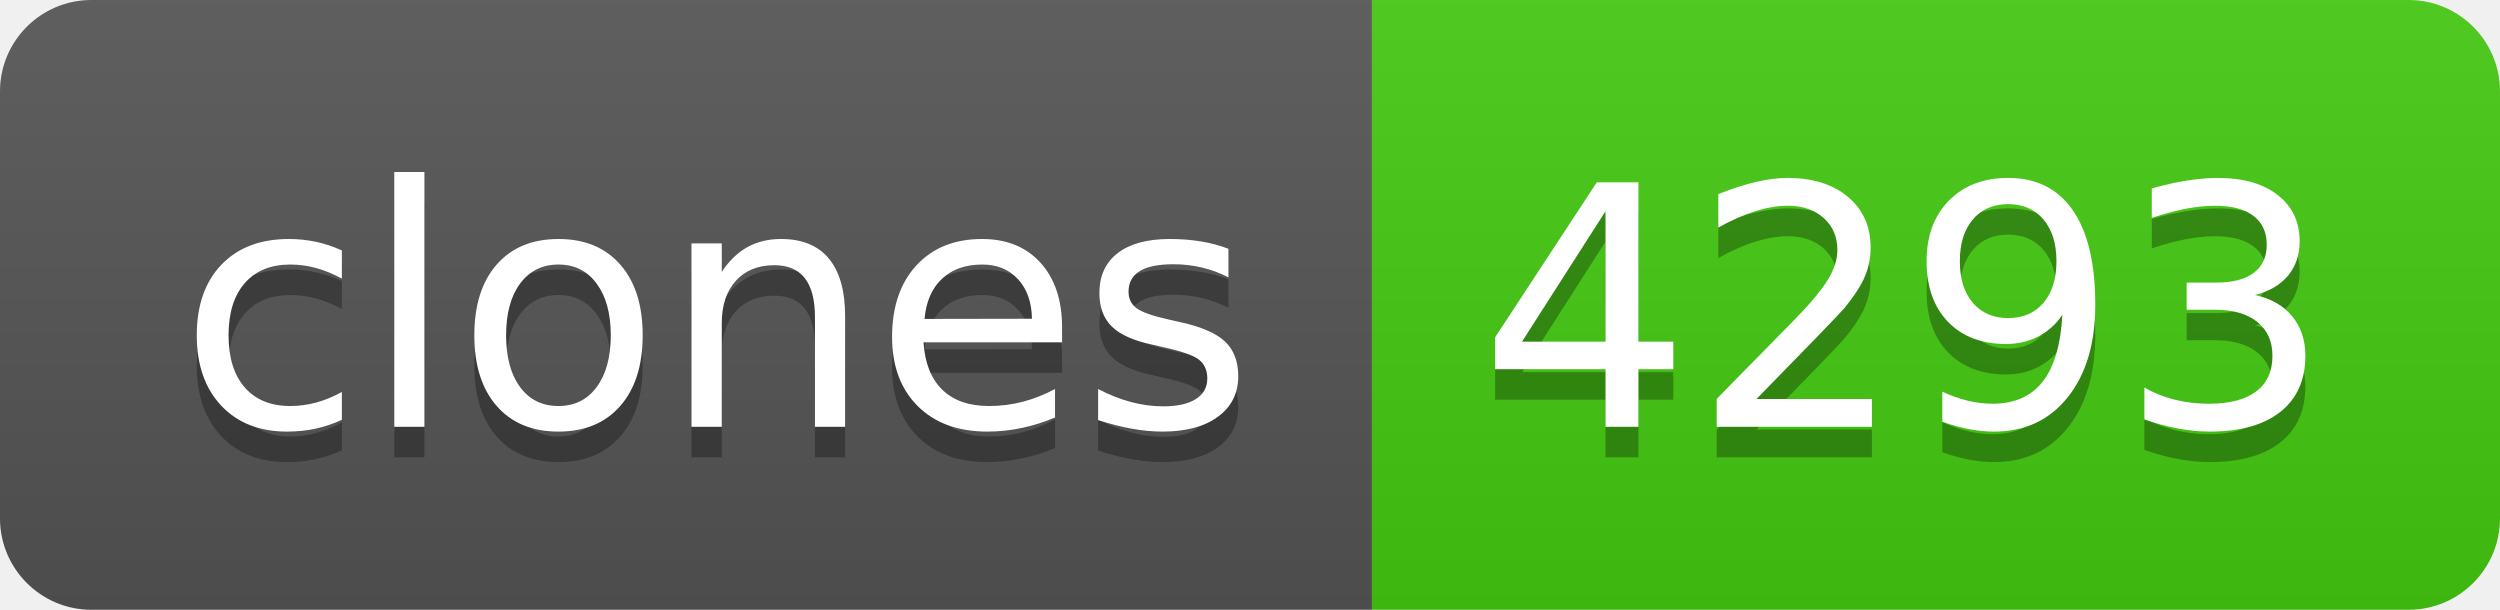
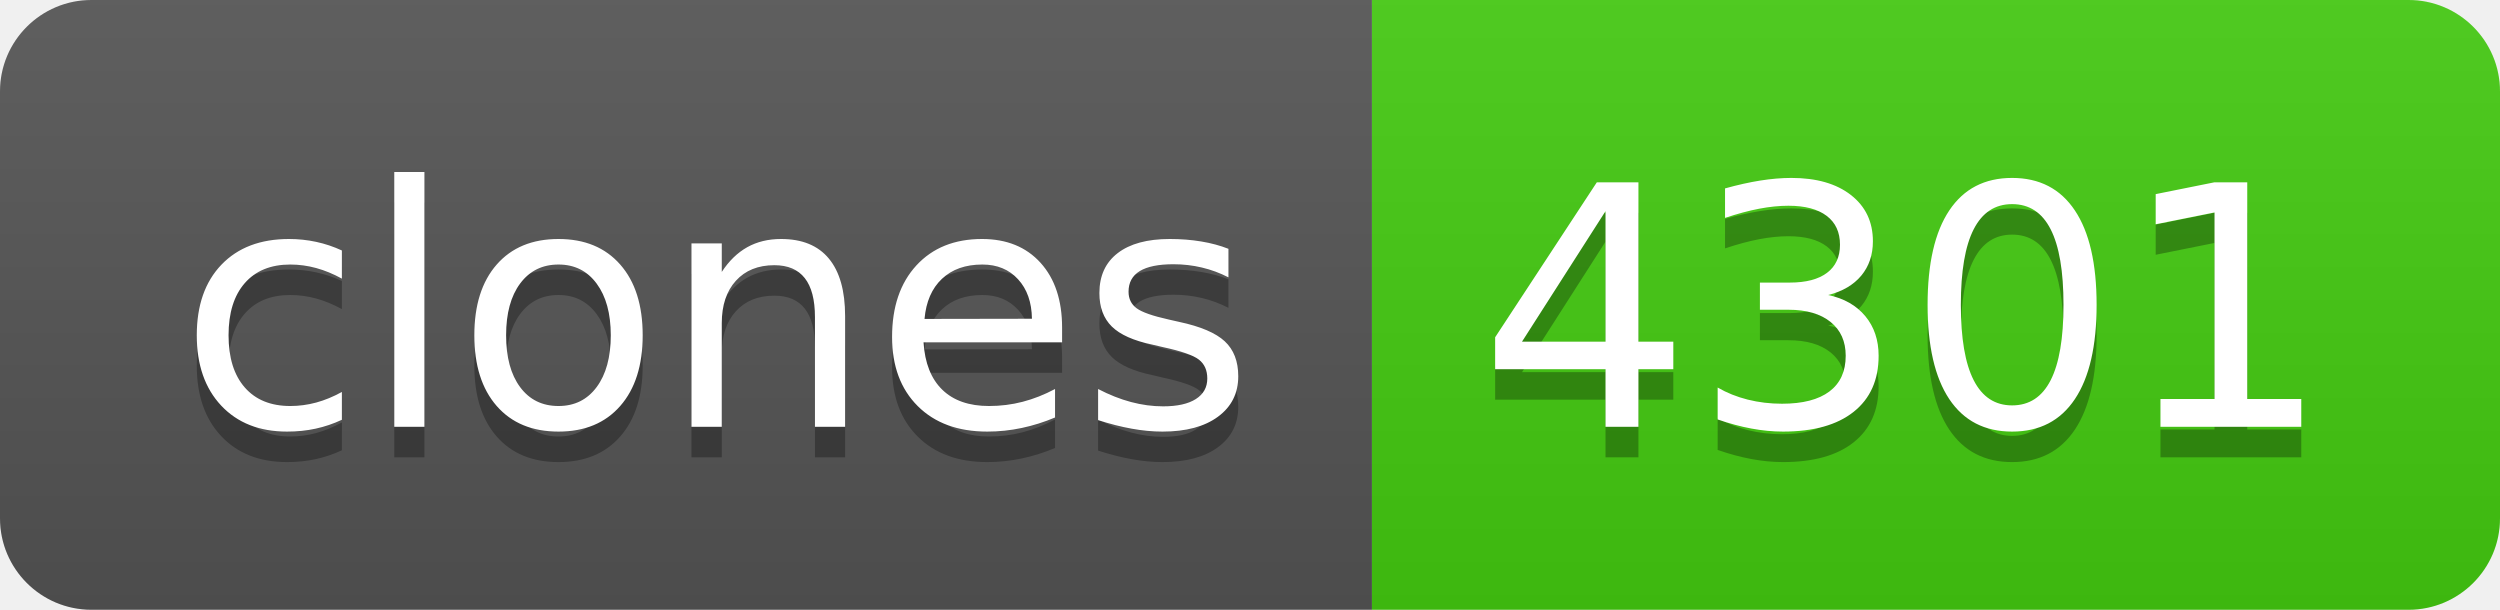
- <svg xmlns="http://www.w3.org/2000/svg" width="82" height="20" role="img" aria-label="clones: 4293">
+ <svg xmlns="http://www.w3.org/2000/svg" width="82" height="20" role="img" aria-label="clones: 4301">
  <linearGradient id="s" x2="0" y2="100%">
    <stop offset="0" stop-color="#bbb" stop-opacity=".1" />
    <stop offset="1" stop-opacity=".1" />
  </linearGradient>
  <clipPath id="r">
    <rect width="82" height="20" rx="3" fill="#fff" />
  </clipPath>
  <g clip-path="url(#r)">
    <rect width="45" height="20" fill="#555" />
    <rect x="45" width="37" height="20" fill="#4c1" />
    <rect width="82" height="20" fill="url(#s)" />
  </g>
  <g fill="#fff" text-anchor="middle" font-family="Verdana,Geneva,DejaVu Sans,sans-serif" text-rendering="geometricPrecision" font-size="110">
    <text aria-hidden="true" x="235" y="150" fill="#010101" fill-opacity=".3" transform="scale(.1)" textLength="350">clones</text>
    <text x="235" y="140" transform="scale(.1)" fill="#fff" textLength="350">clones</text>
-     <text aria-hidden="true" x="625" y="150" fill="#010101" fill-opacity=".3" transform="scale(.1)" textLength="270">4293</text>
-     <text x="625" y="140" transform="scale(.1)" fill="#fff" textLength="270">4293</text>
+     <text aria-hidden="true" x="625" y="150" fill="#010101" fill-opacity=".3" transform="scale(.1)" textLength="270">4301</text>
+     <text x="625" y="140" transform="scale(.1)" fill="#fff" textLength="270">4301</text>
  </g>
</svg>
